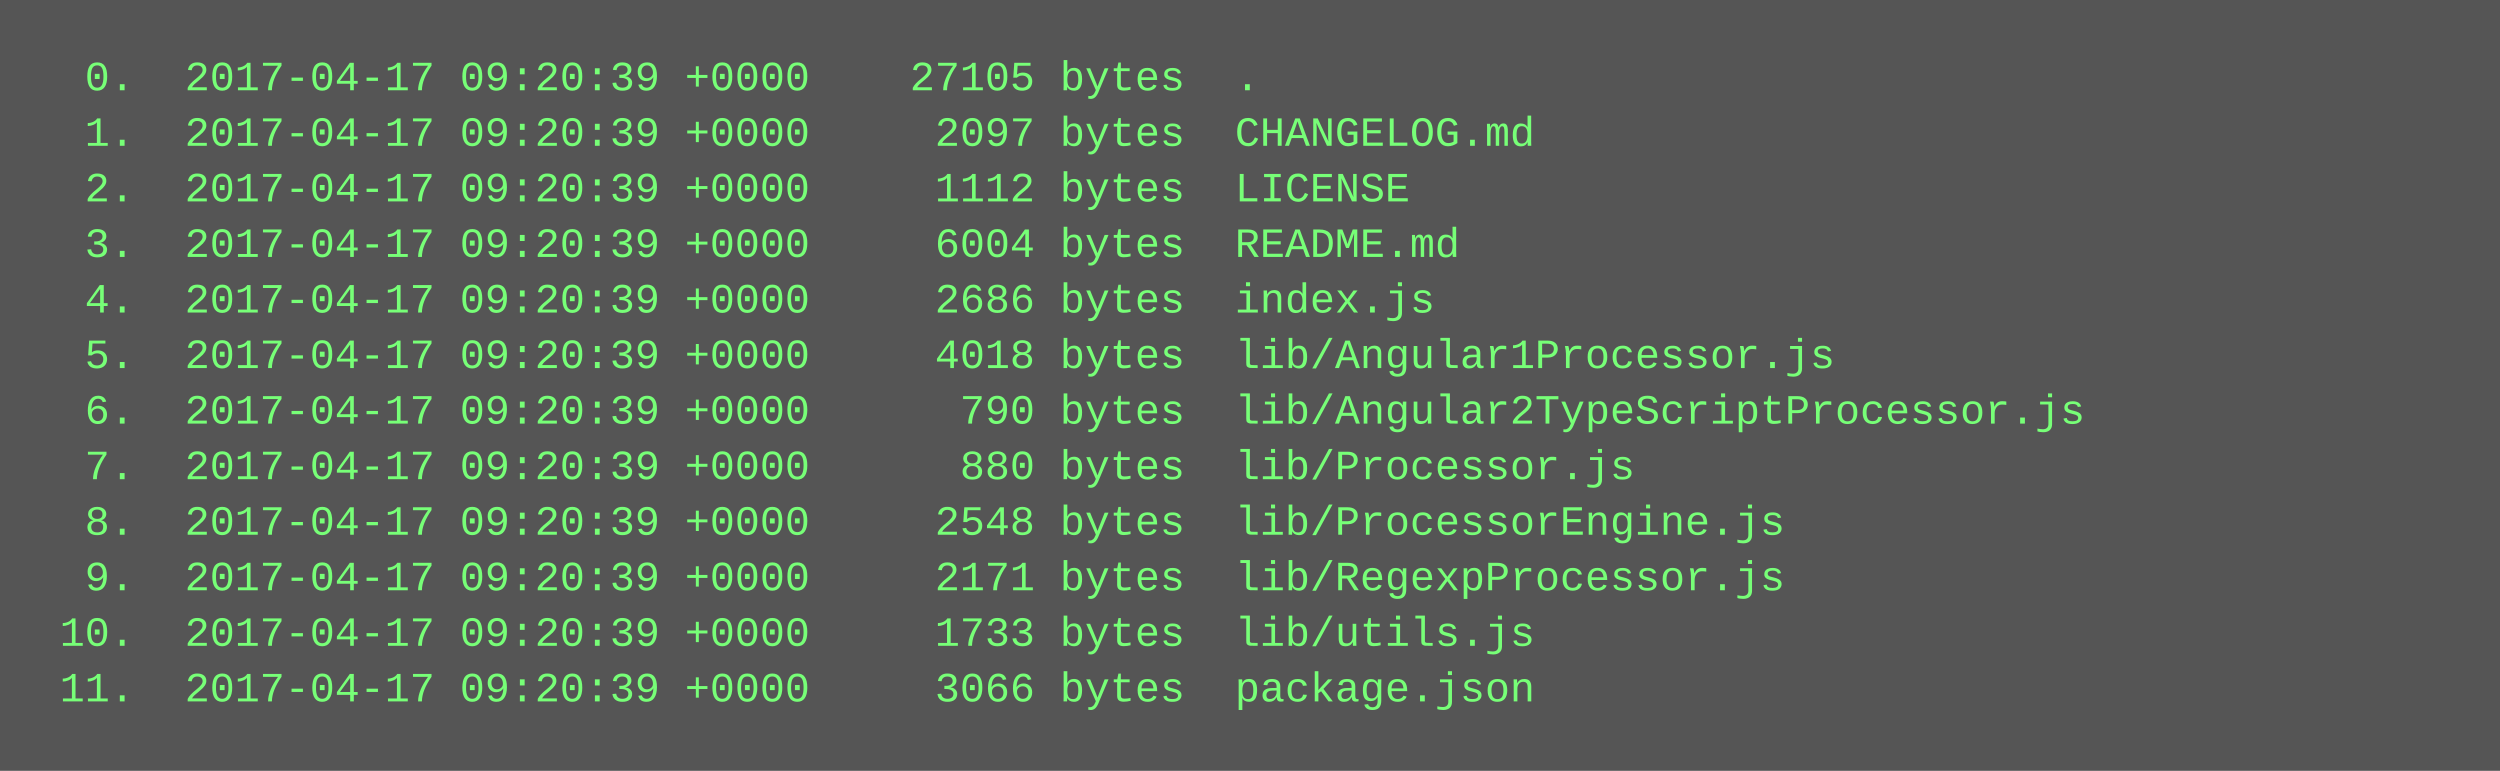
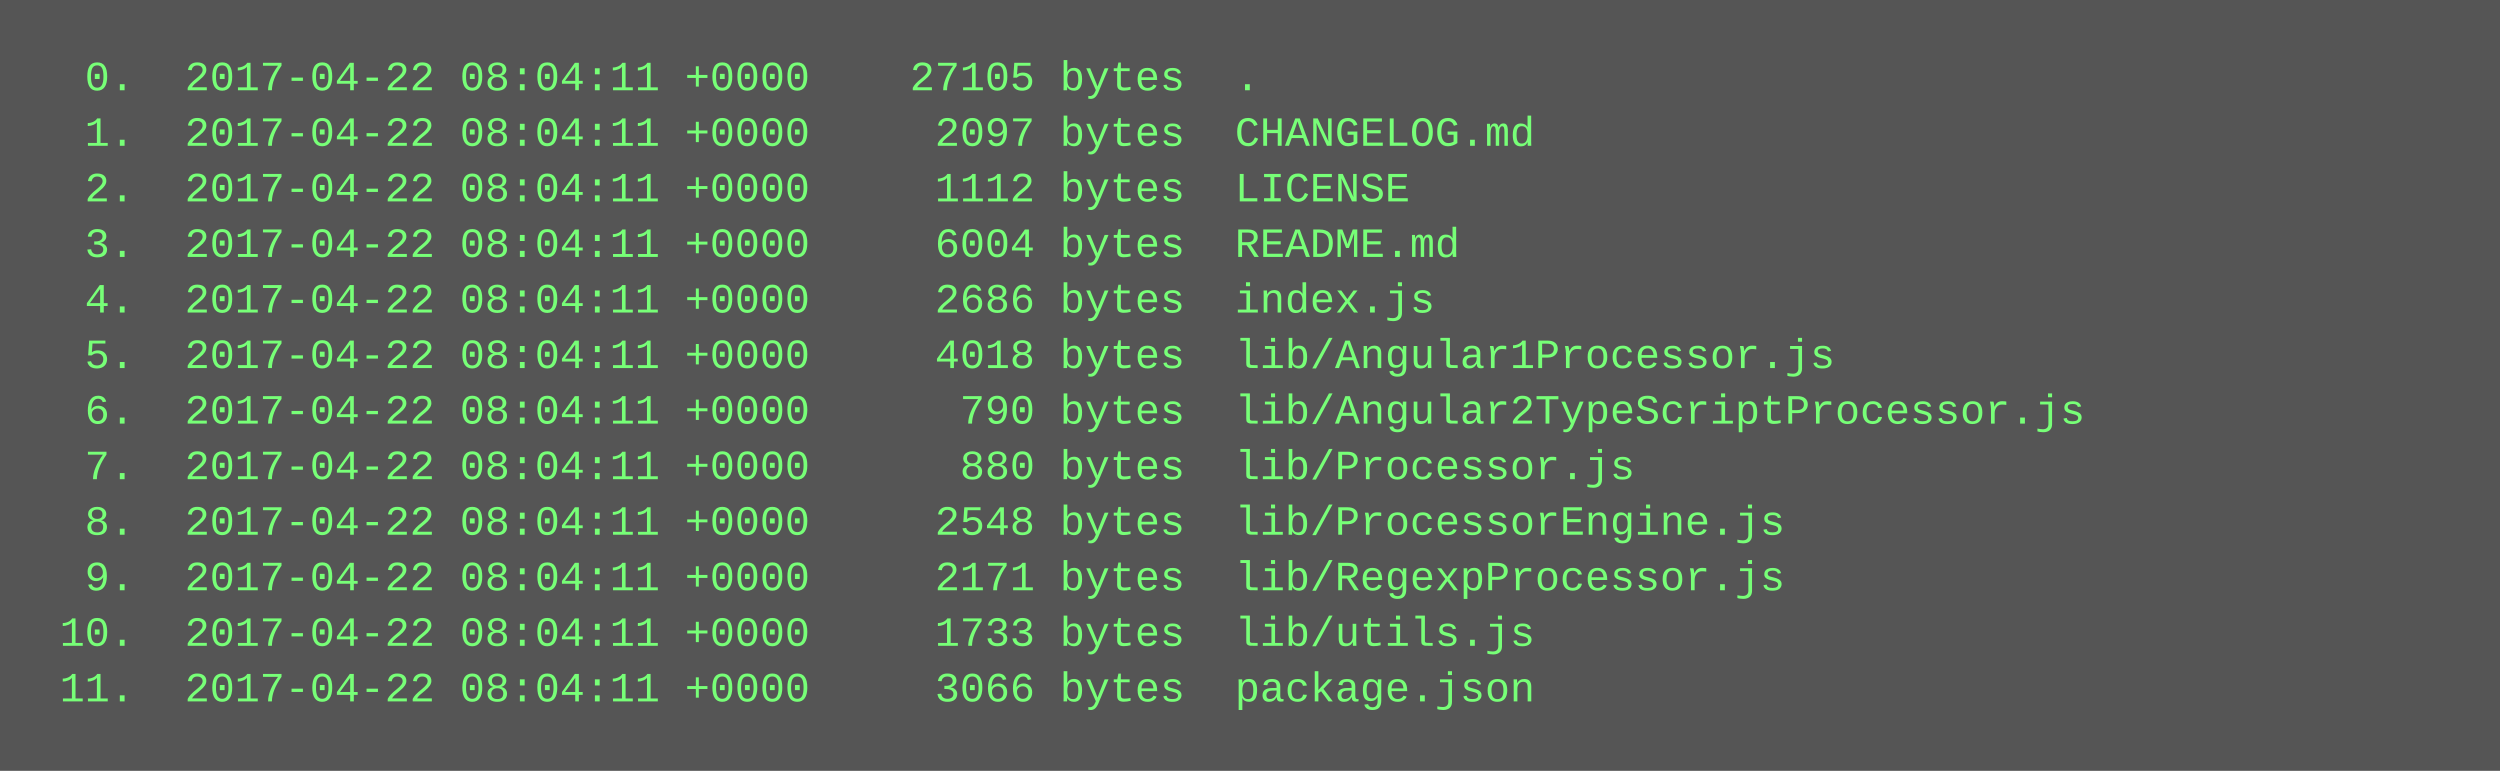
<svg xmlns="http://www.w3.org/2000/svg" height="222" width="720">
  <rect height="222" fill="#555" width="720" />
  <text fill="#7f7" font-family="Courier New" font-size="12" xml:space="preserve">
-     <tspan x="10" y="26">  0.  2017-04-17 09:20:39 +0000    27105 bytes  .</tspan>
-     <tspan x="10" y="42">  1.  2017-04-17 09:20:39 +0000     2097 bytes  CHANGELOG.md</tspan>
-     <tspan x="10" y="58">  2.  2017-04-17 09:20:39 +0000     1112 bytes  LICENSE</tspan>
-     <tspan x="10" y="74">  3.  2017-04-17 09:20:39 +0000     6004 bytes  README.md</tspan>
-     <tspan x="10" y="90">  4.  2017-04-17 09:20:39 +0000     2686 bytes  index.js</tspan>
-     <tspan x="10" y="106">  5.  2017-04-17 09:20:39 +0000     4018 bytes  lib/Angular1Processor.js</tspan>
-     <tspan x="10" y="122">  6.  2017-04-17 09:20:39 +0000      790 bytes  lib/Angular2TypeScriptProcessor.js</tspan>
-     <tspan x="10" y="138">  7.  2017-04-17 09:20:39 +0000      880 bytes  lib/Processor.js</tspan>
-     <tspan x="10" y="154">  8.  2017-04-17 09:20:39 +0000     2548 bytes  lib/ProcessorEngine.js</tspan>
-     <tspan x="10" y="170">  9.  2017-04-17 09:20:39 +0000     2171 bytes  lib/RegexpProcessor.js</tspan>
-     <tspan x="10" y="186"> 10.  2017-04-17 09:20:39 +0000     1733 bytes  lib/utils.js</tspan>
-     <tspan x="10" y="202"> 11.  2017-04-17 09:20:39 +0000     3066 bytes  package.json</tspan>
+     <tspan x="10" y="26">  0.  2017-04-22 08:04:11 +0000    27105 bytes  .</tspan>
+     <tspan x="10" y="42">  1.  2017-04-22 08:04:11 +0000     2097 bytes  CHANGELOG.md</tspan>
+     <tspan x="10" y="58">  2.  2017-04-22 08:04:11 +0000     1112 bytes  LICENSE</tspan>
+     <tspan x="10" y="74">  3.  2017-04-22 08:04:11 +0000     6004 bytes  README.md</tspan>
+     <tspan x="10" y="90">  4.  2017-04-22 08:04:11 +0000     2686 bytes  index.js</tspan>
+     <tspan x="10" y="106">  5.  2017-04-22 08:04:11 +0000     4018 bytes  lib/Angular1Processor.js</tspan>
+     <tspan x="10" y="122">  6.  2017-04-22 08:04:11 +0000      790 bytes  lib/Angular2TypeScriptProcessor.js</tspan>
+     <tspan x="10" y="138">  7.  2017-04-22 08:04:11 +0000      880 bytes  lib/Processor.js</tspan>
+     <tspan x="10" y="154">  8.  2017-04-22 08:04:11 +0000     2548 bytes  lib/ProcessorEngine.js</tspan>
+     <tspan x="10" y="170">  9.  2017-04-22 08:04:11 +0000     2171 bytes  lib/RegexpProcessor.js</tspan>
+     <tspan x="10" y="186"> 10.  2017-04-22 08:04:11 +0000     1733 bytes  lib/utils.js</tspan>
+     <tspan x="10" y="202"> 11.  2017-04-22 08:04:11 +0000     3066 bytes  package.json</tspan>
  </text>
</svg>
